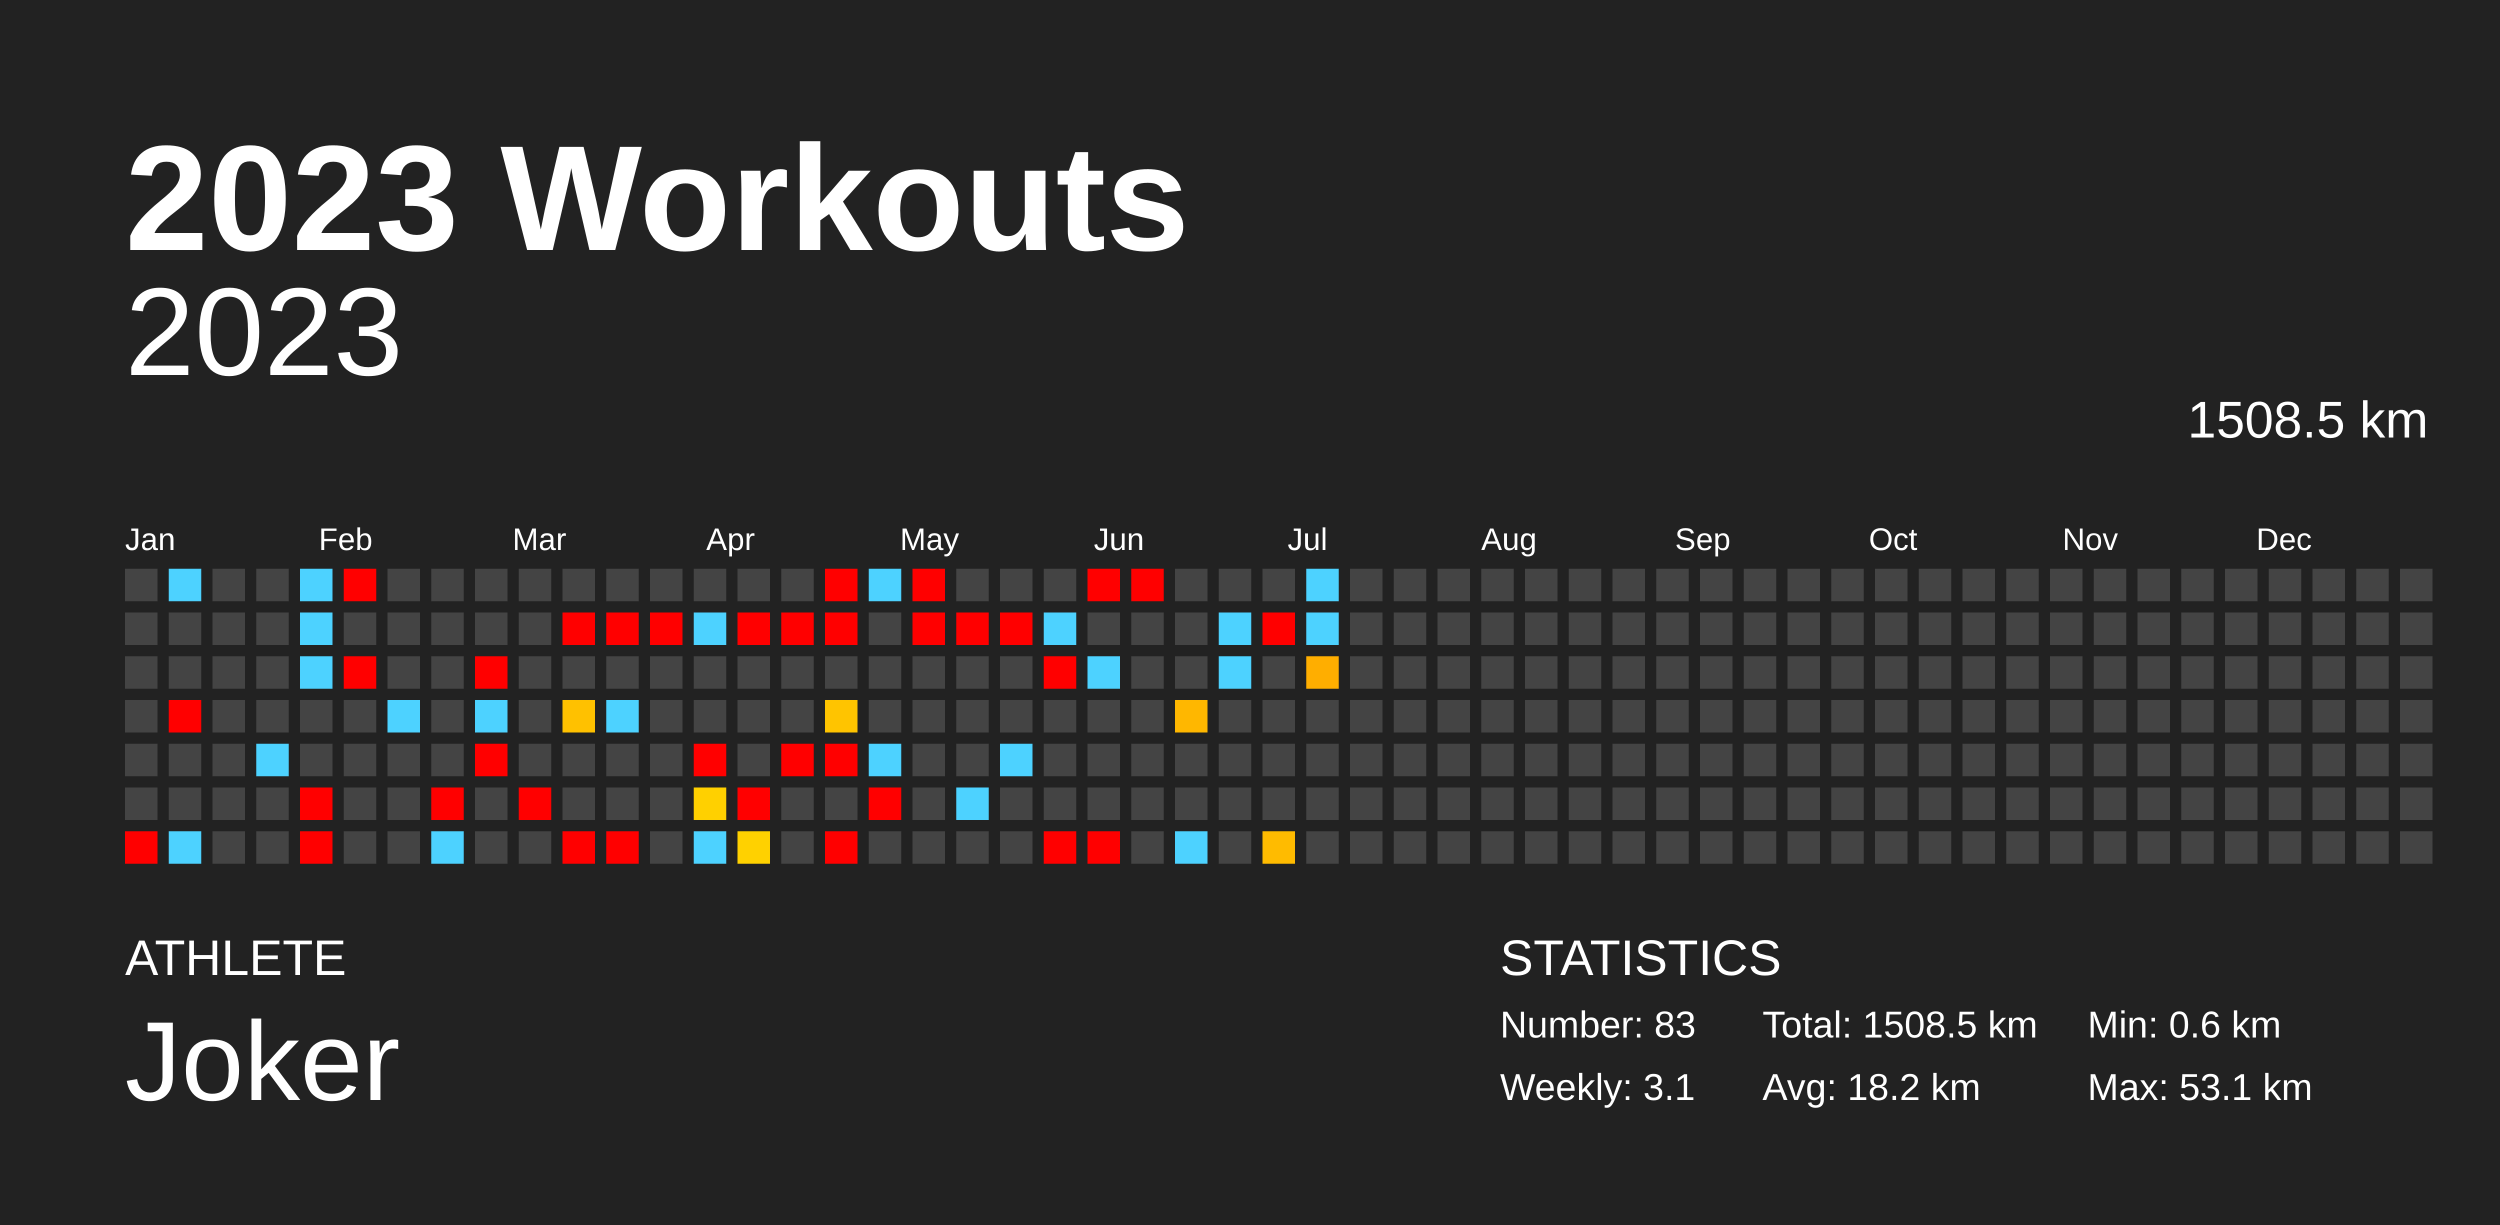
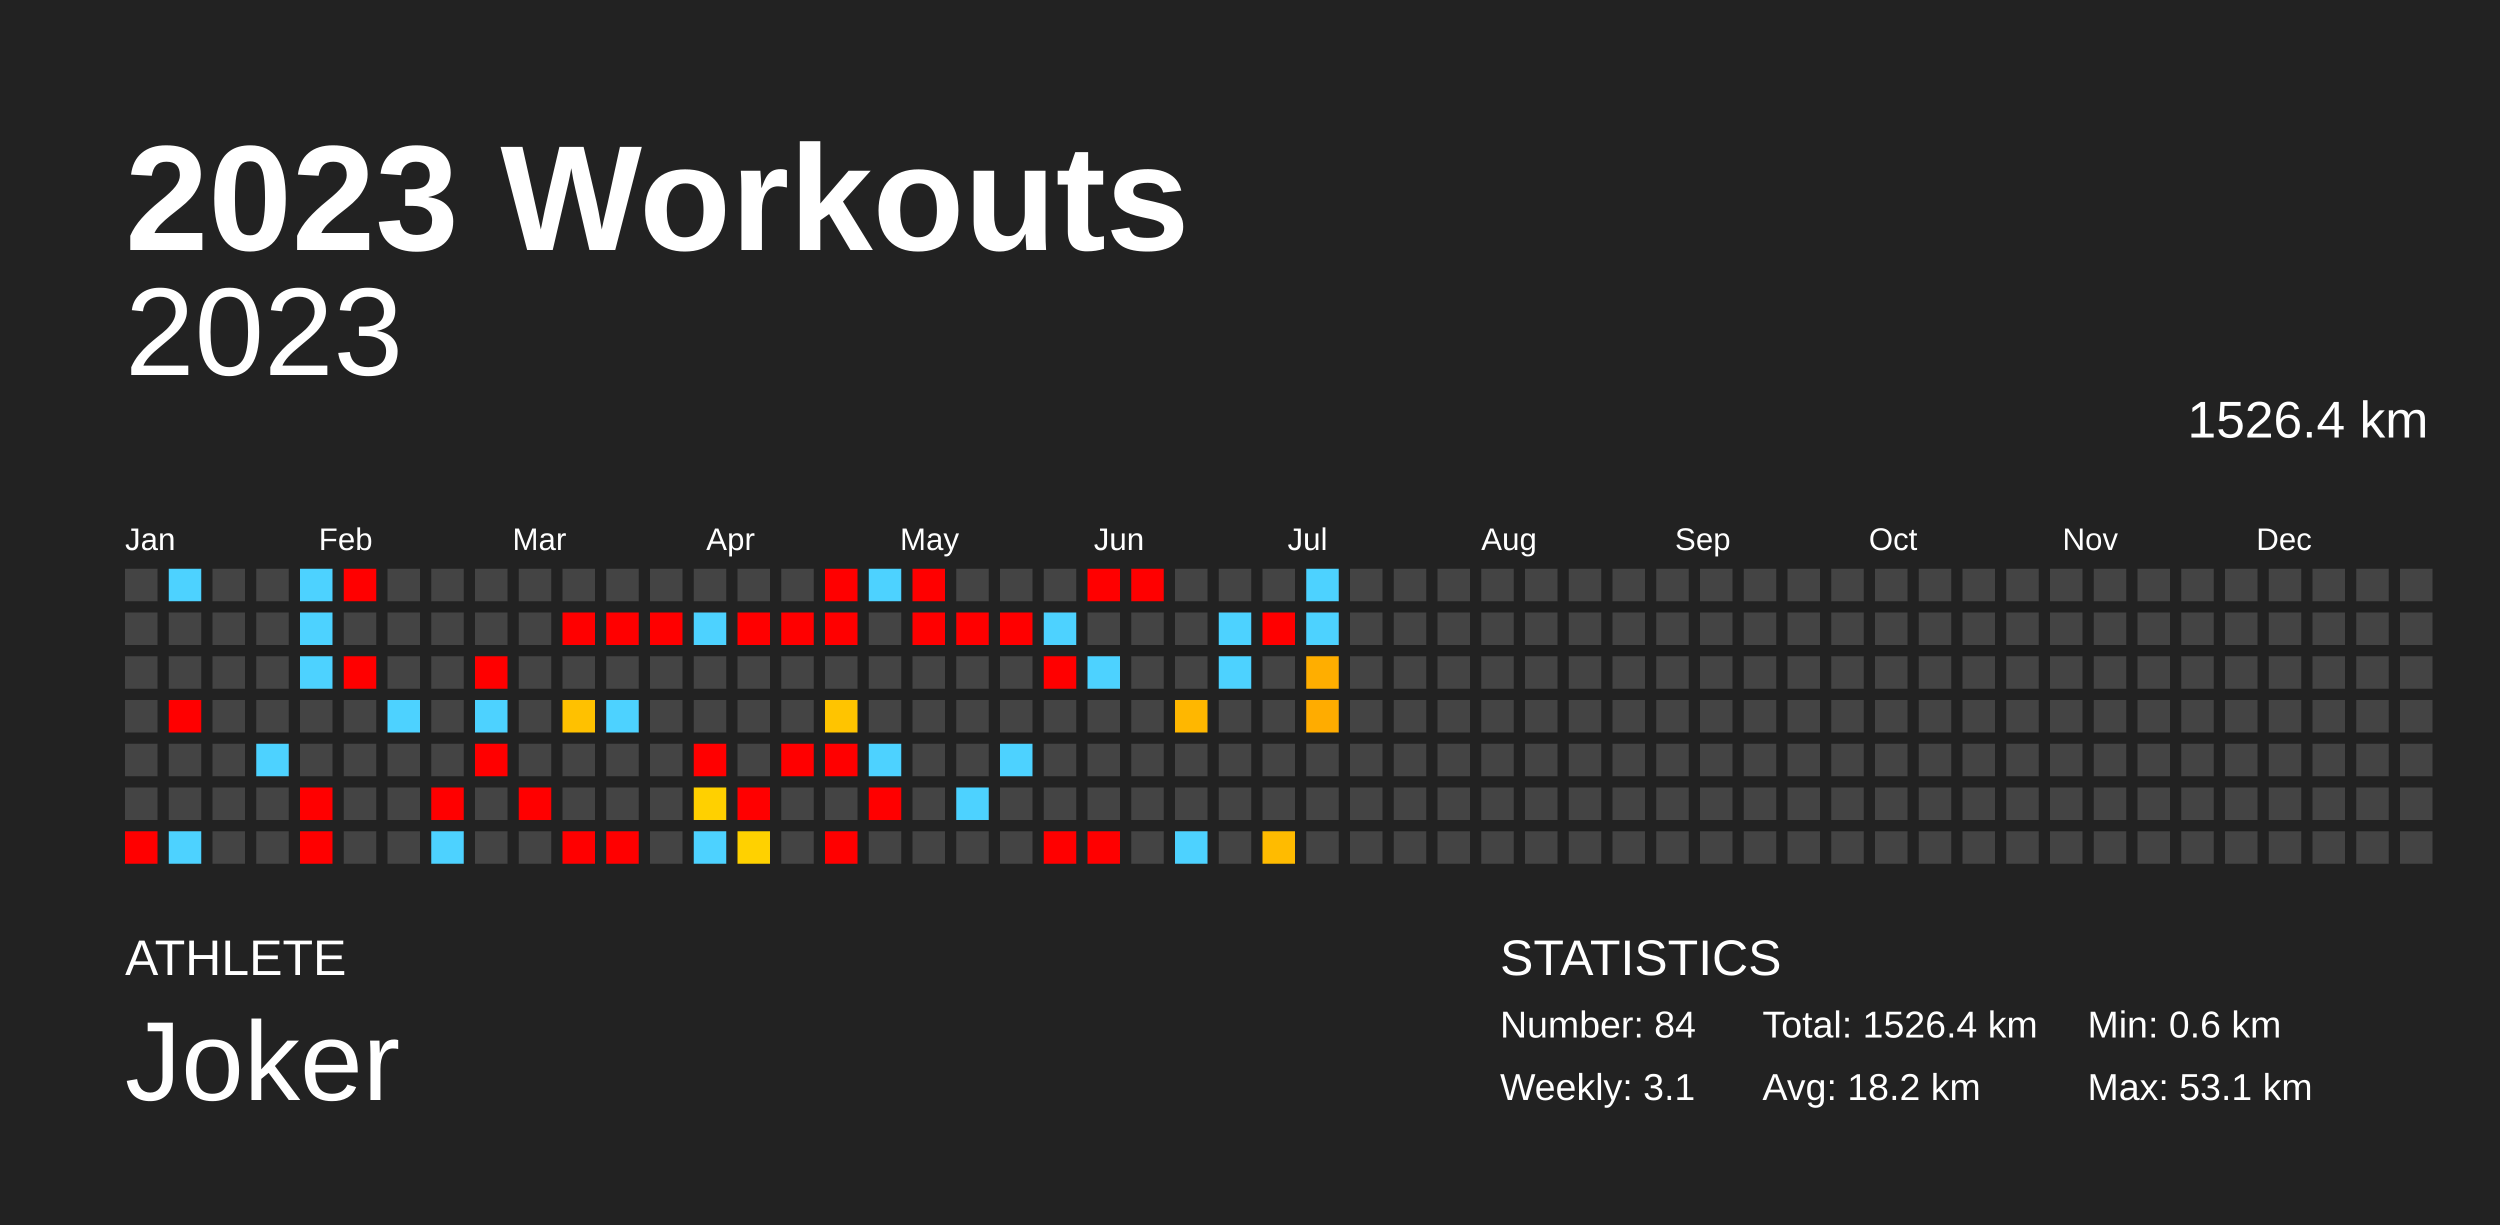
<svg xmlns="http://www.w3.org/2000/svg" baseProfile="full" height="98mm" version="1.1" viewBox="0,0,200,98" width="200mm">
  <defs />
  <rect fill="#222222" height="98" width="200" x="0" y="0" />
  <text fill="#FFFFFF" style="font-size:12px; font-family:Arial; font-weight:bold;" x="10" y="20">2023 Workouts</text>
  <text fill="#FFFFFF" style="font-size:4px; font-family:Arial" x="10" y="78">ATHLETE</text>
  <text fill="#FFFFFF" style="font-size:9px; font-family:Arial" x="10" y="88">Joker</text>
  <text fill="#FFFFFF" style="font-size:4px; font-family:Arial" x="120" y="78">STATISTICS</text>
-   <text fill="#FFFFFF" style="font-size:3px; font-family:Arial" x="120" y="83">Number: 83</text>
+   <text fill="#FFFFFF" style="font-size:3px; font-family:Arial" x="120" y="83">Number: 84</text>
  <text fill="#FFFFFF" style="font-size:3px; font-family:Arial" x="120" y="88">Weekly: 3.1</text>
-   <text fill="#FFFFFF" style="font-size:3px; font-family:Arial" x="141" y="83">Total: 1508.5 km</text>
+   <text fill="#FFFFFF" style="font-size:3px; font-family:Arial" x="141" y="83">Total: 1526.4 km</text>
  <text fill="#FFFFFF" style="font-size:3px; font-family:Arial" x="141" y="88">Avg: 18.2 km</text>
  <text fill="#FFFFFF" style="font-size:3px; font-family:Arial" x="167" y="83">Min: 0.6 km</text>
  <text fill="#FFFFFF" style="font-size:3px; font-family:Arial" x="167" y="88">Max: 53.1 km</text>
  <text alignment-baseline="hanging" fill="#FFFFFF" style="font-size:10.0px; font-family:Arial;" x="10" y="30">2023</text>
-   <text alignment-baseline="hanging" fill="#FFFFFF" style="font-size:4.125px; font-family:Arial;" x="175" y="35">1508.5 km</text>
+   <text alignment-baseline="hanging" fill="#FFFFFF" style="font-size:4.125px; font-family:Arial;" x="175" y="35">1526.4 km</text>
  <text fill="#FFFFFF" style="font-size:2.5px; font-family:Arial" x="10.0" y="44">Jan</text>
  <text fill="#FFFFFF" style="font-size:2.5px; font-family:Arial" x="25.5" y="44">Feb</text>
  <text fill="#FFFFFF" style="font-size:2.5px; font-family:Arial" x="41.0" y="44">Mar</text>
  <text fill="#FFFFFF" style="font-size:2.5px; font-family:Arial" x="56.5" y="44">Apr</text>
  <text fill="#FFFFFF" style="font-size:2.5px; font-family:Arial" x="72.0" y="44">May</text>
  <text fill="#FFFFFF" style="font-size:2.5px; font-family:Arial" x="87.5" y="44">Jun</text>
  <text fill="#FFFFFF" style="font-size:2.5px; font-family:Arial" x="103.0" y="44">Jul</text>
  <text fill="#FFFFFF" style="font-size:2.5px; font-family:Arial" x="118.5" y="44">Aug</text>
  <text fill="#FFFFFF" style="font-size:2.5px; font-family:Arial" x="134.0" y="44">Sep</text>
  <text fill="#FFFFFF" style="font-size:2.5px; font-family:Arial" x="149.5" y="44">Oct</text>
  <text fill="#FFFFFF" style="font-size:2.5px; font-family:Arial" x="165.0" y="44">Nov</text>
  <text fill="#FFFFFF" style="font-size:2.5px; font-family:Arial" x="180.5" y="44">Dec</text>
  <rect fill="#444444" height="2.6" width="2.6" x="10.0" y="45.5" />
  <rect fill="#444444" height="2.6" width="2.6" x="10.0" y="49.0" />
  <rect fill="#444444" height="2.6" width="2.6" x="10.0" y="52.5" />
  <rect fill="#444444" height="2.6" width="2.6" x="10.0" y="56.0" />
  <rect fill="#444444" height="2.6" width="2.6" x="10.0" y="59.5" />
  <rect fill="#444444" height="2.6" width="2.6" x="10.0" y="63.0" />
  <rect fill="red" height="2.6" width="2.6" x="10.0" y="66.5" />
  <rect fill="#4dd2ff" height="2.6" width="2.6" x="13.5" y="45.5" />
  <rect fill="#444444" height="2.6" width="2.6" x="13.5" y="49.0" />
  <rect fill="#444444" height="2.6" width="2.6" x="13.5" y="52.5" />
  <rect fill="red" height="2.6" width="2.6" x="13.5" y="56.0" />
  <rect fill="#444444" height="2.6" width="2.6" x="13.5" y="59.5" />
  <rect fill="#444444" height="2.6" width="2.6" x="13.5" y="63.0" />
  <rect fill="#4dd2ff" height="2.6" width="2.6" x="13.5" y="66.5" />
  <rect fill="#444444" height="2.6" width="2.6" x="17.0" y="45.5" />
  <rect fill="#444444" height="2.6" width="2.6" x="17.0" y="49.0" />
  <rect fill="#444444" height="2.6" width="2.6" x="17.0" y="52.5" />
  <rect fill="#444444" height="2.6" width="2.6" x="17.0" y="56.0" />
  <rect fill="#444444" height="2.6" width="2.6" x="17.0" y="59.5" />
  <rect fill="#444444" height="2.6" width="2.6" x="17.0" y="63.0" />
  <rect fill="#444444" height="2.6" width="2.6" x="17.0" y="66.5" />
  <rect fill="#444444" height="2.6" width="2.6" x="20.5" y="45.5" />
  <rect fill="#444444" height="2.6" width="2.6" x="20.5" y="49.0" />
  <rect fill="#444444" height="2.6" width="2.6" x="20.5" y="52.5" />
  <rect fill="#444444" height="2.6" width="2.6" x="20.5" y="56.0" />
  <rect fill="#4dd2ff" height="2.6" width="2.6" x="20.5" y="59.5" />
  <rect fill="#444444" height="2.6" width="2.6" x="20.5" y="63.0" />
  <rect fill="#444444" height="2.6" width="2.6" x="20.5" y="66.5" />
  <rect fill="#4dd2ff" height="2.6" width="2.6" x="24.0" y="45.5" />
  <rect fill="#4dd2ff" height="2.6" width="2.6" x="24.0" y="49.0" />
  <rect fill="#4dd2ff" height="2.6" width="2.6" x="24.0" y="52.5" />
  <rect fill="#444444" height="2.6" width="2.6" x="24.0" y="56.0" />
  <rect fill="#444444" height="2.6" width="2.6" x="24.0" y="59.5" />
  <rect fill="red" height="2.6" width="2.6" x="24.0" y="63.0" />
  <rect fill="red" height="2.6" width="2.6" x="24.0" y="66.5" />
  <rect fill="red" height="2.6" width="2.6" x="27.5" y="45.5" />
  <rect fill="#444444" height="2.6" width="2.6" x="27.5" y="49.0" />
  <rect fill="red" height="2.6" width="2.6" x="27.5" y="52.5" />
  <rect fill="#444444" height="2.6" width="2.6" x="27.5" y="56.0" />
  <rect fill="#444444" height="2.6" width="2.6" x="27.5" y="59.5" />
  <rect fill="#444444" height="2.6" width="2.6" x="27.5" y="63.0" />
  <rect fill="#444444" height="2.6" width="2.6" x="27.5" y="66.5" />
  <rect fill="#444444" height="2.6" width="2.6" x="31.0" y="45.5" />
  <rect fill="#444444" height="2.6" width="2.6" x="31.0" y="49.0" />
  <rect fill="#444444" height="2.6" width="2.6" x="31.0" y="52.5" />
  <rect fill="#4dd2ff" height="2.6" width="2.6" x="31.0" y="56.0" />
  <rect fill="#444444" height="2.6" width="2.6" x="31.0" y="59.5" />
  <rect fill="#444444" height="2.6" width="2.6" x="31.0" y="63.0" />
  <rect fill="#444444" height="2.6" width="2.6" x="31.0" y="66.5" />
  <rect fill="#444444" height="2.6" width="2.6" x="34.5" y="45.5" />
  <rect fill="#444444" height="2.6" width="2.6" x="34.5" y="49.0" />
  <rect fill="#444444" height="2.6" width="2.6" x="34.5" y="52.5" />
  <rect fill="#444444" height="2.6" width="2.6" x="34.5" y="56.0" />
  <rect fill="#444444" height="2.6" width="2.6" x="34.5" y="59.5" />
  <rect fill="red" height="2.6" width="2.6" x="34.5" y="63.0" />
  <rect fill="#4dd2ff" height="2.6" width="2.6" x="34.5" y="66.5" />
  <rect fill="#444444" height="2.6" width="2.6" x="38.0" y="45.5" />
  <rect fill="#444444" height="2.6" width="2.6" x="38.0" y="49.0" />
  <rect fill="red" height="2.6" width="2.6" x="38.0" y="52.5" />
  <rect fill="#4dd2ff" height="2.6" width="2.6" x="38.0" y="56.0" />
  <rect fill="red" height="2.6" width="2.6" x="38.0" y="59.5" />
  <rect fill="#444444" height="2.6" width="2.6" x="38.0" y="63.0" />
  <rect fill="#444444" height="2.6" width="2.6" x="38.0" y="66.5" />
  <rect fill="#444444" height="2.6" width="2.6" x="41.5" y="45.5" />
  <rect fill="#444444" height="2.6" width="2.6" x="41.5" y="49.0" />
  <rect fill="#444444" height="2.6" width="2.6" x="41.5" y="52.5" />
  <rect fill="#444444" height="2.6" width="2.6" x="41.5" y="56.0" />
  <rect fill="#444444" height="2.6" width="2.6" x="41.5" y="59.5" />
  <rect fill="red" height="2.6" width="2.6" x="41.5" y="63.0" />
  <rect fill="#444444" height="2.6" width="2.6" x="41.5" y="66.5" />
  <rect fill="#444444" height="2.6" width="2.6" x="45.0" y="45.5" />
  <rect fill="red" height="2.6" width="2.6" x="45.0" y="49.0" />
  <rect fill="#444444" height="2.6" width="2.6" x="45.0" y="52.5" />
  <rect fill="#ffc100" height="2.6" width="2.6" x="45.0" y="56.0" />
  <rect fill="#444444" height="2.6" width="2.6" x="45.0" y="59.5" />
  <rect fill="#444444" height="2.6" width="2.6" x="45.0" y="63.0" />
  <rect fill="red" height="2.6" width="2.6" x="45.0" y="66.5" />
  <rect fill="#444444" height="2.6" width="2.6" x="48.5" y="45.5" />
  <rect fill="red" height="2.6" width="2.6" x="48.5" y="49.0" />
  <rect fill="#444444" height="2.6" width="2.6" x="48.5" y="52.5" />
  <rect fill="#4dd2ff" height="2.6" width="2.6" x="48.5" y="56.0" />
  <rect fill="#444444" height="2.6" width="2.6" x="48.5" y="59.5" />
  <rect fill="#444444" height="2.6" width="2.6" x="48.5" y="63.0" />
  <rect fill="red" height="2.6" width="2.6" x="48.5" y="66.5" />
  <rect fill="#444444" height="2.6" width="2.6" x="52.0" y="45.5" />
  <rect fill="red" height="2.6" width="2.6" x="52.0" y="49.0" />
  <rect fill="#444444" height="2.6" width="2.6" x="52.0" y="52.5" />
  <rect fill="#444444" height="2.6" width="2.6" x="52.0" y="56.0" />
  <rect fill="#444444" height="2.6" width="2.6" x="52.0" y="59.5" />
  <rect fill="#444444" height="2.6" width="2.6" x="52.0" y="63.0" />
  <rect fill="#444444" height="2.6" width="2.6" x="52.0" y="66.5" />
  <rect fill="#444444" height="2.6" width="2.6" x="55.5" y="45.5" />
  <rect fill="#4dd2ff" height="2.6" width="2.6" x="55.5" y="49.0" />
  <rect fill="#444444" height="2.6" width="2.6" x="55.5" y="52.5" />
  <rect fill="#444444" height="2.6" width="2.6" x="55.5" y="56.0" />
  <rect fill="red" height="2.6" width="2.6" x="55.5" y="59.5" />
  <rect fill="#ffd000" height="2.6" width="2.6" x="55.5" y="63.0" />
  <rect fill="#4dd2ff" height="2.6" width="2.6" x="55.5" y="66.5" />
  <rect fill="#444444" height="2.6" width="2.6" x="59.0" y="45.5" />
  <rect fill="red" height="2.6" width="2.6" x="59.0" y="49.0" />
  <rect fill="#444444" height="2.6" width="2.6" x="59.0" y="52.5" />
  <rect fill="#444444" height="2.6" width="2.6" x="59.0" y="56.0" />
  <rect fill="#444444" height="2.6" width="2.6" x="59.0" y="59.5" />
  <rect fill="red" height="2.6" width="2.6" x="59.0" y="63.0" />
  <rect fill="#ffd100" height="2.6" width="2.6" x="59.0" y="66.5" />
  <rect fill="#444444" height="2.6" width="2.6" x="62.5" y="45.5" />
  <rect fill="red" height="2.6" width="2.6" x="62.5" y="49.0" />
  <rect fill="#444444" height="2.6" width="2.6" x="62.5" y="52.5" />
  <rect fill="#444444" height="2.6" width="2.6" x="62.5" y="56.0" />
  <rect fill="red" height="2.6" width="2.6" x="62.5" y="59.5" />
  <rect fill="#444444" height="2.6" width="2.6" x="62.5" y="63.0" />
  <rect fill="#444444" height="2.6" width="2.6" x="62.5" y="66.5" />
  <rect fill="red" height="2.6" width="2.6" x="66.0" y="45.5" />
  <rect fill="red" height="2.6" width="2.6" x="66.0" y="49.0" />
  <rect fill="#444444" height="2.6" width="2.6" x="66.0" y="52.5" />
  <rect fill="#ffc400" height="2.6" width="2.6" x="66.0" y="56.0" />
  <rect fill="red" height="2.6" width="2.6" x="66.0" y="59.5" />
  <rect fill="#444444" height="2.6" width="2.6" x="66.0" y="63.0" />
  <rect fill="red" height="2.6" width="2.6" x="66.0" y="66.5" />
  <rect fill="#4dd2ff" height="2.6" width="2.6" x="69.5" y="45.5" />
  <rect fill="#444444" height="2.6" width="2.6" x="69.5" y="49.0" />
  <rect fill="#444444" height="2.6" width="2.6" x="69.5" y="52.5" />
  <rect fill="#444444" height="2.6" width="2.6" x="69.5" y="56.0" />
  <rect fill="#4dd2ff" height="2.6" width="2.6" x="69.5" y="59.5" />
  <rect fill="red" height="2.6" width="2.6" x="69.5" y="63.0" />
  <rect fill="#444444" height="2.6" width="2.6" x="69.5" y="66.5" />
  <rect fill="red" height="2.6" width="2.6" x="73.0" y="45.5" />
  <rect fill="red" height="2.6" width="2.6" x="73.0" y="49.0" />
  <rect fill="#444444" height="2.6" width="2.6" x="73.0" y="52.5" />
  <rect fill="#444444" height="2.6" width="2.6" x="73.0" y="56.0" />
  <rect fill="#444444" height="2.6" width="2.6" x="73.0" y="59.5" />
  <rect fill="#444444" height="2.6" width="2.6" x="73.0" y="63.0" />
  <rect fill="#444444" height="2.6" width="2.6" x="73.0" y="66.5" />
  <rect fill="#444444" height="2.6" width="2.6" x="76.5" y="45.5" />
  <rect fill="red" height="2.6" width="2.6" x="76.5" y="49.0" />
  <rect fill="#444444" height="2.6" width="2.6" x="76.5" y="52.5" />
  <rect fill="#444444" height="2.6" width="2.6" x="76.5" y="56.0" />
  <rect fill="#444444" height="2.6" width="2.6" x="76.5" y="59.5" />
  <rect fill="#4dd2ff" height="2.6" width="2.6" x="76.5" y="63.0" />
  <rect fill="#444444" height="2.6" width="2.6" x="76.5" y="66.5" />
  <rect fill="#444444" height="2.6" width="2.6" x="80.0" y="45.5" />
  <rect fill="red" height="2.6" width="2.6" x="80.0" y="49.0" />
  <rect fill="#444444" height="2.6" width="2.6" x="80.0" y="52.5" />
  <rect fill="#444444" height="2.6" width="2.6" x="80.0" y="56.0" />
  <rect fill="#4dd2ff" height="2.6" width="2.6" x="80.0" y="59.5" />
  <rect fill="#444444" height="2.6" width="2.6" x="80.0" y="63.0" />
  <rect fill="#444444" height="2.6" width="2.6" x="80.0" y="66.5" />
  <rect fill="#444444" height="2.6" width="2.6" x="83.5" y="45.5" />
  <rect fill="#4dd2ff" height="2.6" width="2.6" x="83.5" y="49.0" />
  <rect fill="red" height="2.6" width="2.6" x="83.5" y="52.5" />
  <rect fill="#444444" height="2.6" width="2.6" x="83.5" y="56.0" />
  <rect fill="#444444" height="2.6" width="2.6" x="83.5" y="59.5" />
  <rect fill="#444444" height="2.6" width="2.6" x="83.5" y="63.0" />
  <rect fill="red" height="2.6" width="2.6" x="83.5" y="66.5" />
  <rect fill="red" height="2.6" width="2.6" x="87.0" y="45.5" />
  <rect fill="#444444" height="2.6" width="2.6" x="87.0" y="49.0" />
  <rect fill="#4dd2ff" height="2.6" width="2.6" x="87.0" y="52.5" />
  <rect fill="#444444" height="2.6" width="2.6" x="87.0" y="56.0" />
  <rect fill="#444444" height="2.6" width="2.6" x="87.0" y="59.5" />
  <rect fill="#444444" height="2.6" width="2.6" x="87.0" y="63.0" />
  <rect fill="red" height="2.6" width="2.6" x="87.0" y="66.5" />
  <rect fill="red" height="2.6" width="2.6" x="90.5" y="45.5" />
  <rect fill="#444444" height="2.6" width="2.6" x="90.5" y="49.0" />
  <rect fill="#444444" height="2.6" width="2.6" x="90.5" y="52.5" />
  <rect fill="#444444" height="2.6" width="2.6" x="90.5" y="56.0" />
  <rect fill="#444444" height="2.6" width="2.6" x="90.5" y="59.5" />
  <rect fill="#444444" height="2.6" width="2.6" x="90.5" y="63.0" />
  <rect fill="#444444" height="2.6" width="2.6" x="90.5" y="66.5" />
  <rect fill="#444444" height="2.6" width="2.6" x="94.0" y="45.5" />
  <rect fill="#444444" height="2.6" width="2.6" x="94.0" y="49.0" />
  <rect fill="#444444" height="2.6" width="2.6" x="94.0" y="52.5" />
  <rect fill="#ffb700" height="2.6" width="2.6" x="94.0" y="56.0" />
  <rect fill="#444444" height="2.6" width="2.6" x="94.0" y="59.5" />
  <rect fill="#444444" height="2.6" width="2.6" x="94.0" y="63.0" />
  <rect fill="#4dd2ff" height="2.6" width="2.6" x="94.0" y="66.5" />
  <rect fill="#444444" height="2.6" width="2.6" x="97.5" y="45.5" />
  <rect fill="#4dd2ff" height="2.6" width="2.6" x="97.5" y="49.0" />
  <rect fill="#4dd2ff" height="2.6" width="2.6" x="97.5" y="52.5" />
  <rect fill="#444444" height="2.6" width="2.6" x="97.5" y="56.0" />
  <rect fill="#444444" height="2.6" width="2.6" x="97.5" y="59.5" />
  <rect fill="#444444" height="2.6" width="2.6" x="97.5" y="63.0" />
  <rect fill="#444444" height="2.6" width="2.6" x="97.5" y="66.5" />
  <rect fill="#444444" height="2.6" width="2.6" x="101.0" y="45.5" />
  <rect fill="red" height="2.6" width="2.6" x="101.0" y="49.0" />
  <rect fill="#444444" height="2.6" width="2.6" x="101.0" y="52.5" />
  <rect fill="#444444" height="2.6" width="2.6" x="101.0" y="56.0" />
  <rect fill="#444444" height="2.6" width="2.6" x="101.0" y="59.5" />
  <rect fill="#444444" height="2.6" width="2.6" x="101.0" y="63.0" />
  <rect fill="#ffbb00" height="2.6" width="2.6" x="101.0" y="66.5" />
  <rect fill="#4dd2ff" height="2.6" width="2.6" x="104.5" y="45.5" />
  <rect fill="#4dd2ff" height="2.6" width="2.6" x="104.5" y="49.0" />
  <rect fill="#ffae00" height="2.6" width="2.6" x="104.5" y="52.5" />
-   <rect fill="#444444" height="2.6" width="2.6" x="104.5" y="56.0" />
+   <rect fill="#ffac00" height="2.6" width="2.6" x="104.5" y="56.0" />
  <rect fill="#444444" height="2.6" width="2.6" x="104.5" y="59.5" />
  <rect fill="#444444" height="2.6" width="2.6" x="104.5" y="63.0" />
  <rect fill="#444444" height="2.6" width="2.6" x="104.5" y="66.5" />
  <rect fill="#444444" height="2.6" width="2.6" x="108.0" y="45.5" />
  <rect fill="#444444" height="2.6" width="2.6" x="108.0" y="49.0" />
  <rect fill="#444444" height="2.6" width="2.6" x="108.0" y="52.5" />
  <rect fill="#444444" height="2.6" width="2.6" x="108.0" y="56.0" />
  <rect fill="#444444" height="2.6" width="2.6" x="108.0" y="59.5" />
  <rect fill="#444444" height="2.6" width="2.6" x="108.0" y="63.0" />
  <rect fill="#444444" height="2.6" width="2.6" x="108.0" y="66.5" />
  <rect fill="#444444" height="2.6" width="2.6" x="111.5" y="45.5" />
  <rect fill="#444444" height="2.6" width="2.6" x="111.5" y="49.0" />
  <rect fill="#444444" height="2.6" width="2.6" x="111.5" y="52.5" />
  <rect fill="#444444" height="2.6" width="2.6" x="111.5" y="56.0" />
  <rect fill="#444444" height="2.6" width="2.6" x="111.5" y="59.5" />
  <rect fill="#444444" height="2.6" width="2.6" x="111.5" y="63.0" />
  <rect fill="#444444" height="2.6" width="2.6" x="111.5" y="66.5" />
  <rect fill="#444444" height="2.6" width="2.6" x="115.0" y="45.5" />
  <rect fill="#444444" height="2.6" width="2.6" x="115.0" y="49.0" />
  <rect fill="#444444" height="2.6" width="2.6" x="115.0" y="52.5" />
  <rect fill="#444444" height="2.6" width="2.6" x="115.0" y="56.0" />
  <rect fill="#444444" height="2.6" width="2.6" x="115.0" y="59.5" />
  <rect fill="#444444" height="2.6" width="2.6" x="115.0" y="63.0" />
  <rect fill="#444444" height="2.6" width="2.6" x="115.0" y="66.5" />
  <rect fill="#444444" height="2.6" width="2.6" x="118.5" y="45.5" />
  <rect fill="#444444" height="2.6" width="2.6" x="118.5" y="49.0" />
  <rect fill="#444444" height="2.6" width="2.6" x="118.5" y="52.5" />
  <rect fill="#444444" height="2.6" width="2.6" x="118.5" y="56.0" />
  <rect fill="#444444" height="2.6" width="2.6" x="118.5" y="59.5" />
  <rect fill="#444444" height="2.6" width="2.6" x="118.5" y="63.0" />
  <rect fill="#444444" height="2.6" width="2.6" x="118.5" y="66.5" />
  <rect fill="#444444" height="2.6" width="2.6" x="122.0" y="45.5" />
  <rect fill="#444444" height="2.6" width="2.6" x="122.0" y="49.0" />
  <rect fill="#444444" height="2.6" width="2.6" x="122.0" y="52.5" />
  <rect fill="#444444" height="2.6" width="2.6" x="122.0" y="56.0" />
  <rect fill="#444444" height="2.6" width="2.6" x="122.0" y="59.5" />
  <rect fill="#444444" height="2.6" width="2.6" x="122.0" y="63.0" />
  <rect fill="#444444" height="2.6" width="2.6" x="122.0" y="66.5" />
  <rect fill="#444444" height="2.6" width="2.6" x="125.5" y="45.5" />
  <rect fill="#444444" height="2.6" width="2.6" x="125.5" y="49.0" />
  <rect fill="#444444" height="2.6" width="2.6" x="125.5" y="52.5" />
  <rect fill="#444444" height="2.6" width="2.6" x="125.5" y="56.0" />
  <rect fill="#444444" height="2.6" width="2.6" x="125.5" y="59.5" />
  <rect fill="#444444" height="2.6" width="2.6" x="125.5" y="63.0" />
  <rect fill="#444444" height="2.6" width="2.6" x="125.5" y="66.5" />
  <rect fill="#444444" height="2.6" width="2.6" x="129.0" y="45.5" />
  <rect fill="#444444" height="2.6" width="2.6" x="129.0" y="49.0" />
  <rect fill="#444444" height="2.6" width="2.6" x="129.0" y="52.5" />
  <rect fill="#444444" height="2.6" width="2.6" x="129.0" y="56.0" />
  <rect fill="#444444" height="2.6" width="2.6" x="129.0" y="59.5" />
  <rect fill="#444444" height="2.6" width="2.6" x="129.0" y="63.0" />
  <rect fill="#444444" height="2.6" width="2.6" x="129.0" y="66.5" />
  <rect fill="#444444" height="2.6" width="2.6" x="132.5" y="45.5" />
  <rect fill="#444444" height="2.6" width="2.6" x="132.5" y="49.0" />
  <rect fill="#444444" height="2.6" width="2.6" x="132.5" y="52.5" />
  <rect fill="#444444" height="2.6" width="2.6" x="132.5" y="56.0" />
  <rect fill="#444444" height="2.6" width="2.6" x="132.5" y="59.5" />
  <rect fill="#444444" height="2.6" width="2.6" x="132.5" y="63.0" />
  <rect fill="#444444" height="2.6" width="2.6" x="132.5" y="66.5" />
  <rect fill="#444444" height="2.6" width="2.6" x="136.0" y="45.5" />
  <rect fill="#444444" height="2.6" width="2.6" x="136.0" y="49.0" />
  <rect fill="#444444" height="2.6" width="2.6" x="136.0" y="52.5" />
  <rect fill="#444444" height="2.6" width="2.6" x="136.0" y="56.0" />
  <rect fill="#444444" height="2.6" width="2.6" x="136.0" y="59.5" />
  <rect fill="#444444" height="2.6" width="2.6" x="136.0" y="63.0" />
  <rect fill="#444444" height="2.6" width="2.6" x="136.0" y="66.5" />
  <rect fill="#444444" height="2.6" width="2.6" x="139.5" y="45.5" />
  <rect fill="#444444" height="2.6" width="2.6" x="139.5" y="49.0" />
  <rect fill="#444444" height="2.6" width="2.6" x="139.5" y="52.5" />
  <rect fill="#444444" height="2.6" width="2.6" x="139.5" y="56.0" />
  <rect fill="#444444" height="2.6" width="2.6" x="139.5" y="59.5" />
  <rect fill="#444444" height="2.6" width="2.6" x="139.5" y="63.0" />
  <rect fill="#444444" height="2.6" width="2.6" x="139.5" y="66.5" />
  <rect fill="#444444" height="2.6" width="2.6" x="143.0" y="45.5" />
  <rect fill="#444444" height="2.6" width="2.6" x="143.0" y="49.0" />
  <rect fill="#444444" height="2.6" width="2.6" x="143.0" y="52.5" />
  <rect fill="#444444" height="2.6" width="2.6" x="143.0" y="56.0" />
  <rect fill="#444444" height="2.6" width="2.6" x="143.0" y="59.5" />
  <rect fill="#444444" height="2.6" width="2.6" x="143.0" y="63.0" />
  <rect fill="#444444" height="2.6" width="2.6" x="143.0" y="66.5" />
  <rect fill="#444444" height="2.6" width="2.6" x="146.5" y="45.5" />
  <rect fill="#444444" height="2.6" width="2.6" x="146.5" y="49.0" />
  <rect fill="#444444" height="2.6" width="2.6" x="146.5" y="52.5" />
  <rect fill="#444444" height="2.6" width="2.6" x="146.5" y="56.0" />
  <rect fill="#444444" height="2.6" width="2.6" x="146.5" y="59.5" />
  <rect fill="#444444" height="2.6" width="2.6" x="146.5" y="63.0" />
  <rect fill="#444444" height="2.6" width="2.6" x="146.5" y="66.5" />
  <rect fill="#444444" height="2.6" width="2.6" x="150.0" y="45.5" />
  <rect fill="#444444" height="2.6" width="2.6" x="150.0" y="49.0" />
  <rect fill="#444444" height="2.6" width="2.6" x="150.0" y="52.5" />
  <rect fill="#444444" height="2.6" width="2.6" x="150.0" y="56.0" />
  <rect fill="#444444" height="2.6" width="2.6" x="150.0" y="59.5" />
  <rect fill="#444444" height="2.6" width="2.6" x="150.0" y="63.0" />
  <rect fill="#444444" height="2.6" width="2.6" x="150.0" y="66.5" />
  <rect fill="#444444" height="2.6" width="2.6" x="153.5" y="45.5" />
  <rect fill="#444444" height="2.6" width="2.6" x="153.5" y="49.0" />
  <rect fill="#444444" height="2.6" width="2.6" x="153.5" y="52.5" />
  <rect fill="#444444" height="2.6" width="2.6" x="153.5" y="56.0" />
  <rect fill="#444444" height="2.6" width="2.6" x="153.5" y="59.5" />
  <rect fill="#444444" height="2.6" width="2.6" x="153.5" y="63.0" />
  <rect fill="#444444" height="2.6" width="2.6" x="153.5" y="66.5" />
  <rect fill="#444444" height="2.6" width="2.6" x="157.0" y="45.5" />
  <rect fill="#444444" height="2.6" width="2.6" x="157.0" y="49.0" />
  <rect fill="#444444" height="2.6" width="2.6" x="157.0" y="52.5" />
  <rect fill="#444444" height="2.6" width="2.6" x="157.0" y="56.0" />
  <rect fill="#444444" height="2.6" width="2.6" x="157.0" y="59.5" />
  <rect fill="#444444" height="2.6" width="2.6" x="157.0" y="63.0" />
  <rect fill="#444444" height="2.6" width="2.6" x="157.0" y="66.5" />
  <rect fill="#444444" height="2.6" width="2.6" x="160.5" y="45.5" />
  <rect fill="#444444" height="2.6" width="2.6" x="160.5" y="49.0" />
  <rect fill="#444444" height="2.6" width="2.6" x="160.5" y="52.5" />
  <rect fill="#444444" height="2.6" width="2.6" x="160.5" y="56.0" />
  <rect fill="#444444" height="2.6" width="2.6" x="160.5" y="59.5" />
  <rect fill="#444444" height="2.6" width="2.6" x="160.5" y="63.0" />
  <rect fill="#444444" height="2.6" width="2.6" x="160.5" y="66.5" />
  <rect fill="#444444" height="2.6" width="2.6" x="164.0" y="45.5" />
  <rect fill="#444444" height="2.6" width="2.6" x="164.0" y="49.0" />
  <rect fill="#444444" height="2.6" width="2.6" x="164.0" y="52.5" />
  <rect fill="#444444" height="2.6" width="2.6" x="164.0" y="56.0" />
  <rect fill="#444444" height="2.6" width="2.6" x="164.0" y="59.5" />
  <rect fill="#444444" height="2.6" width="2.6" x="164.0" y="63.0" />
  <rect fill="#444444" height="2.6" width="2.6" x="164.0" y="66.5" />
  <rect fill="#444444" height="2.6" width="2.6" x="167.5" y="45.5" />
  <rect fill="#444444" height="2.6" width="2.6" x="167.5" y="49.0" />
  <rect fill="#444444" height="2.6" width="2.6" x="167.5" y="52.5" />
  <rect fill="#444444" height="2.6" width="2.6" x="167.5" y="56.0" />
  <rect fill="#444444" height="2.6" width="2.6" x="167.5" y="59.5" />
  <rect fill="#444444" height="2.6" width="2.6" x="167.5" y="63.0" />
  <rect fill="#444444" height="2.6" width="2.6" x="167.5" y="66.5" />
  <rect fill="#444444" height="2.6" width="2.6" x="171.0" y="45.5" />
  <rect fill="#444444" height="2.6" width="2.6" x="171.0" y="49.0" />
  <rect fill="#444444" height="2.6" width="2.6" x="171.0" y="52.5" />
  <rect fill="#444444" height="2.6" width="2.6" x="171.0" y="56.0" />
  <rect fill="#444444" height="2.6" width="2.6" x="171.0" y="59.5" />
  <rect fill="#444444" height="2.6" width="2.6" x="171.0" y="63.0" />
  <rect fill="#444444" height="2.6" width="2.6" x="171.0" y="66.5" />
  <rect fill="#444444" height="2.6" width="2.6" x="174.5" y="45.5" />
  <rect fill="#444444" height="2.6" width="2.6" x="174.5" y="49.0" />
  <rect fill="#444444" height="2.6" width="2.6" x="174.5" y="52.5" />
  <rect fill="#444444" height="2.6" width="2.6" x="174.5" y="56.0" />
  <rect fill="#444444" height="2.6" width="2.6" x="174.5" y="59.5" />
  <rect fill="#444444" height="2.6" width="2.6" x="174.5" y="63.0" />
  <rect fill="#444444" height="2.6" width="2.6" x="174.5" y="66.5" />
  <rect fill="#444444" height="2.6" width="2.6" x="178.0" y="45.5" />
  <rect fill="#444444" height="2.6" width="2.6" x="178.0" y="49.0" />
  <rect fill="#444444" height="2.6" width="2.6" x="178.0" y="52.5" />
  <rect fill="#444444" height="2.6" width="2.6" x="178.0" y="56.0" />
  <rect fill="#444444" height="2.6" width="2.6" x="178.0" y="59.5" />
  <rect fill="#444444" height="2.6" width="2.6" x="178.0" y="63.0" />
  <rect fill="#444444" height="2.6" width="2.6" x="178.0" y="66.5" />
  <rect fill="#444444" height="2.6" width="2.6" x="181.5" y="45.5" />
  <rect fill="#444444" height="2.6" width="2.6" x="181.5" y="49.0" />
  <rect fill="#444444" height="2.6" width="2.6" x="181.5" y="52.5" />
  <rect fill="#444444" height="2.6" width="2.6" x="181.5" y="56.0" />
  <rect fill="#444444" height="2.6" width="2.6" x="181.5" y="59.5" />
  <rect fill="#444444" height="2.6" width="2.6" x="181.5" y="63.0" />
  <rect fill="#444444" height="2.6" width="2.6" x="181.5" y="66.5" />
  <rect fill="#444444" height="2.6" width="2.6" x="185.0" y="45.5" />
  <rect fill="#444444" height="2.6" width="2.6" x="185.0" y="49.0" />
  <rect fill="#444444" height="2.6" width="2.6" x="185.0" y="52.5" />
  <rect fill="#444444" height="2.6" width="2.6" x="185.0" y="56.0" />
  <rect fill="#444444" height="2.6" width="2.6" x="185.0" y="59.5" />
  <rect fill="#444444" height="2.6" width="2.6" x="185.0" y="63.0" />
  <rect fill="#444444" height="2.6" width="2.6" x="185.0" y="66.5" />
  <rect fill="#444444" height="2.6" width="2.6" x="188.5" y="45.5" />
  <rect fill="#444444" height="2.6" width="2.6" x="188.5" y="49.0" />
  <rect fill="#444444" height="2.6" width="2.6" x="188.5" y="52.5" />
  <rect fill="#444444" height="2.6" width="2.6" x="188.5" y="56.0" />
  <rect fill="#444444" height="2.6" width="2.6" x="188.5" y="59.5" />
  <rect fill="#444444" height="2.6" width="2.6" x="188.5" y="63.0" />
  <rect fill="#444444" height="2.6" width="2.6" x="188.5" y="66.5" />
  <rect fill="#444444" height="2.6" width="2.6" x="192.0" y="45.5" />
  <rect fill="#444444" height="2.6" width="2.6" x="192.0" y="49.0" />
  <rect fill="#444444" height="2.6" width="2.6" x="192.0" y="52.5" />
  <rect fill="#444444" height="2.6" width="2.6" x="192.0" y="56.0" />
  <rect fill="#444444" height="2.6" width="2.6" x="192.0" y="59.5" />
  <rect fill="#444444" height="2.6" width="2.6" x="192.0" y="63.0" />
  <rect fill="#444444" height="2.6" width="2.6" x="192.0" y="66.5" />
</svg>
